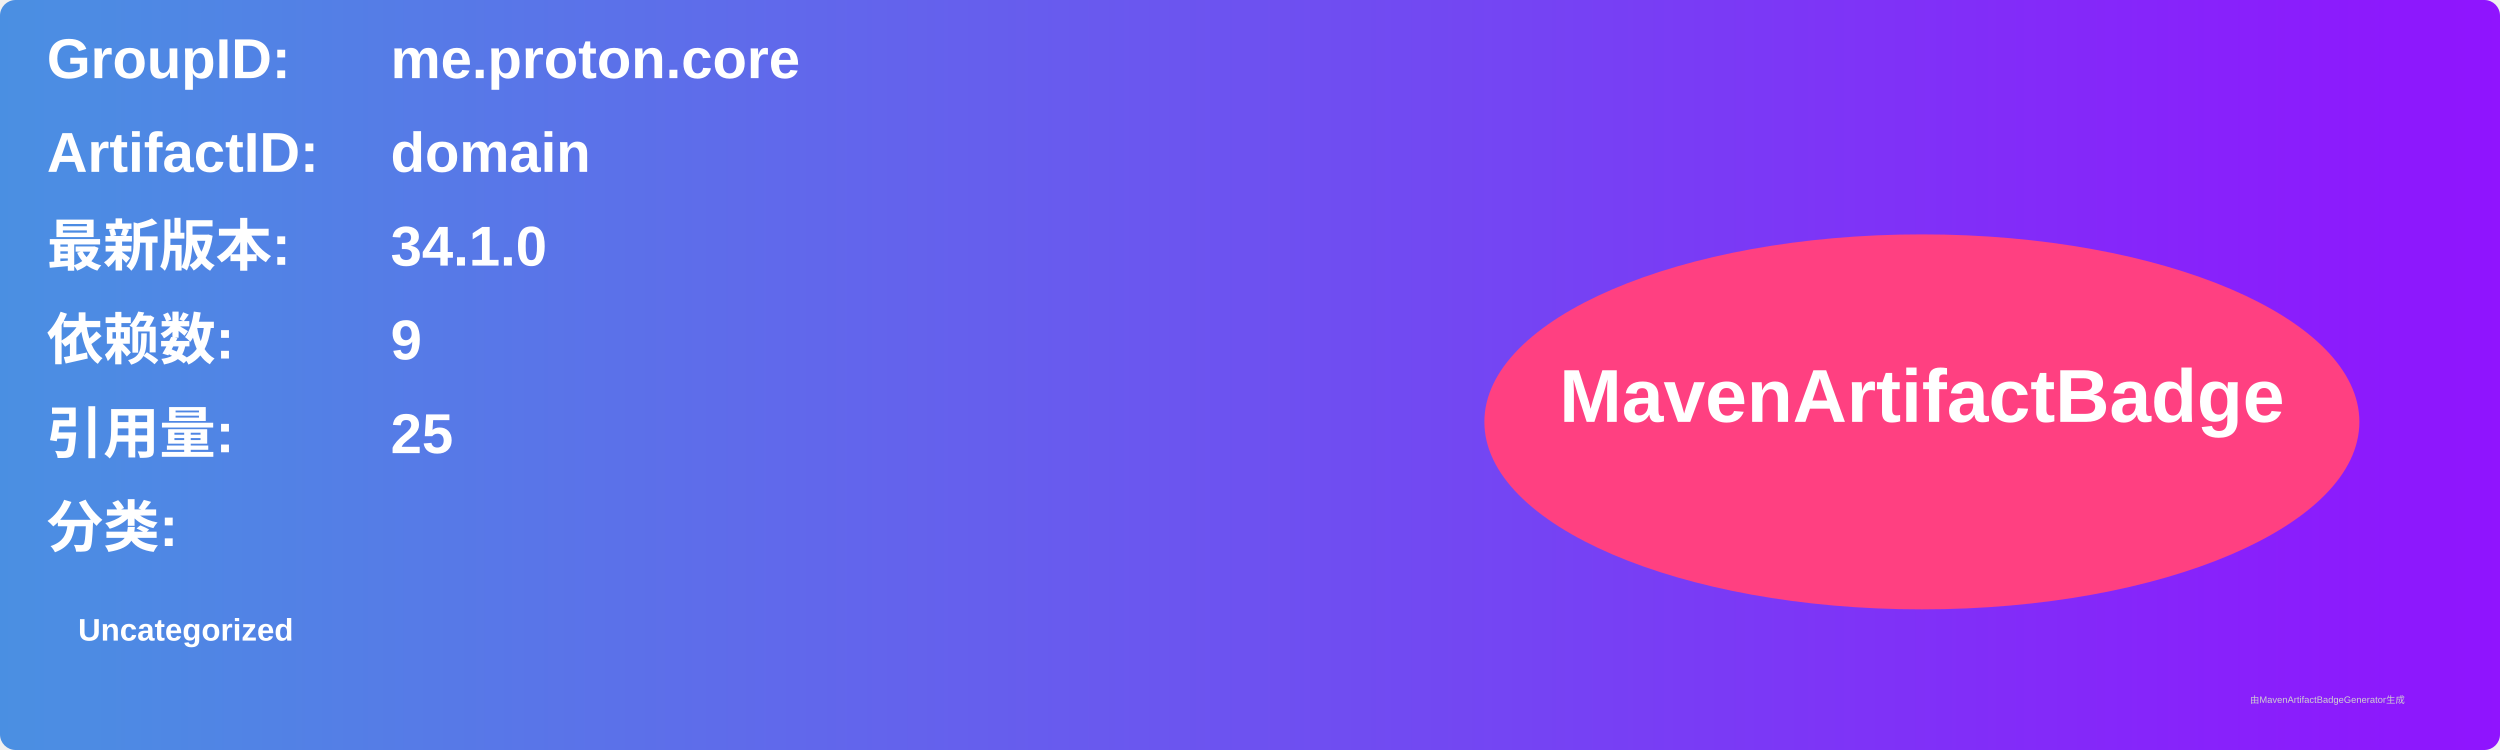
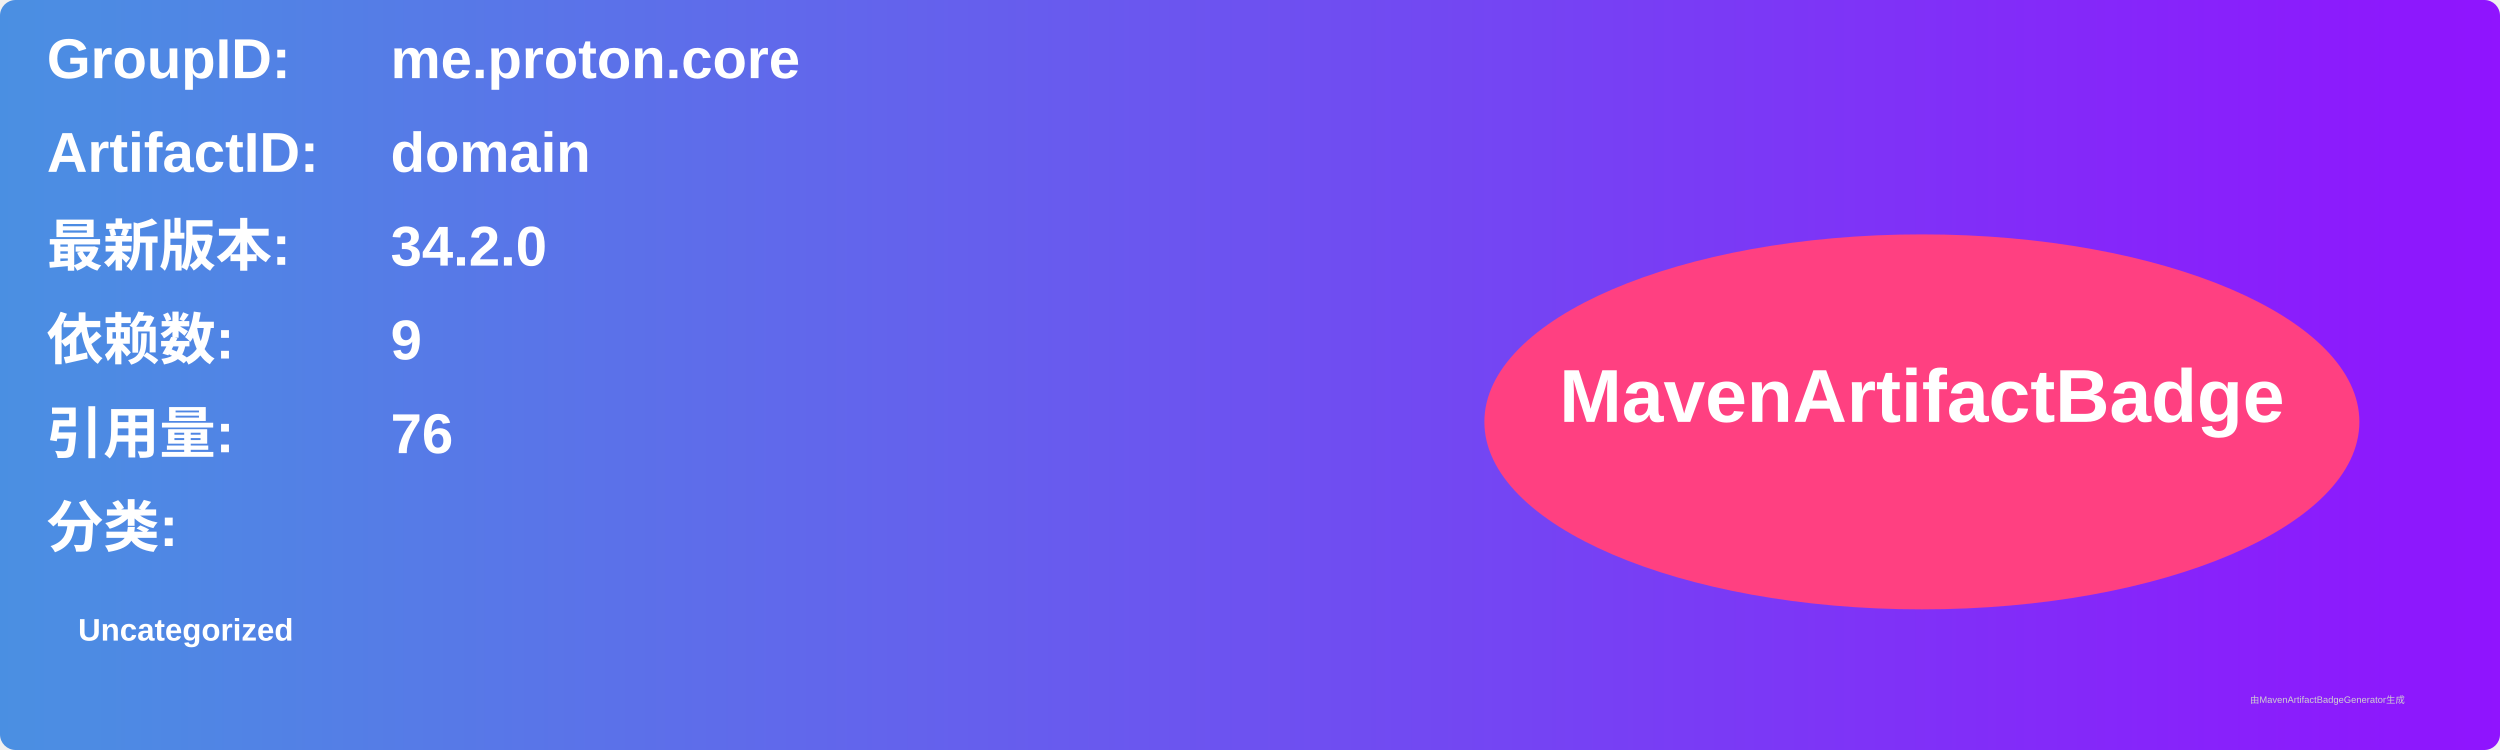
<svg xmlns="http://www.w3.org/2000/svg" width="800" height="240" viewBox="0 0 800 240">
  <linearGradient id="grad" x1="0%" y1="0%" x2="100%" y2="0%">
    <stop offset="0%" stop-color="#4a90e2" />
    <stop offset="100%" stop-color="#9013fe" />
  </linearGradient>
  <rect width="100%" height="100%" rx="5" ry="5" fill="url(#grad)" />
  <g transform="translate(15, 15)">
    <text x="0" y="10" font-family="Arial" font-size="18" fill="white" font-weight="bold" width="260">GroupID:</text>
    <text x="110" y="10" font-family="Arial" font-size="18" fill="white" font-weight="bold" width="460">me.proton.core</text>
    <text x="0" y="40" font-family="Arial" font-size="18" fill="white" font-weight="bold" width="260">ArtifactID:</text>
    <text x="110" y="40" font-family="Arial" font-size="18" fill="white" font-weight="bold" width="460">domain</text>
    <text x="0" y="70" font-family="Arial" font-size="18" fill="white" font-weight="bold">最新版本:</text>
    <text x="110" y="70" font-family="Arial" font-size="18" fill="white" font-weight="bold">
-       <tspan font-weight="bold">34.1.0</tspan>
+       <tspan font-weight="bold">34.2.0</tspan>
    </text>
    <text x="0" y="100" font-family="Arial" font-size="18" fill="white" font-weight="bold">依赖数: </text>
    <text x="110" y="100" font-family="Arial" font-size="18" fill="white">
      <tspan font-weight="bold">9</tspan>
    </text>
    <text x="0" y="130" font-family="Arial" font-size="18" fill="white" font-weight="bold">引用量: </text>
    <text x="110" y="130" font-family="Arial" font-size="18" fill="white">
-       <tspan font-weight="bold">25</tspan>
+       <tspan font-weight="bold">76</tspan>
    </text>
    <text x="0" y="160" font-family="Arial" font-size="18" fill="white" font-weight="bold">分类:</text>
    <text x="10" y="190" font-family="Arial" font-size="10" fill="white">
      <tspan font-weight="bold">Uncategorized</tspan>
    </text>
    <ellipse cx="600" cy="120" rx="140" ry="60" fill="#ff4081" />
    <text x="600" y="120" text-anchor="middle" font-family="Arial" font-size="24" fill="white" font-weight="bold">MavenArtifactBadge</text>
  </g>
  <text x="720" y="225" font-family="Arial" font-size="3" fill="#d0d0d0">由MavenArtifactBadgeGenerator生成</text>
</svg>
